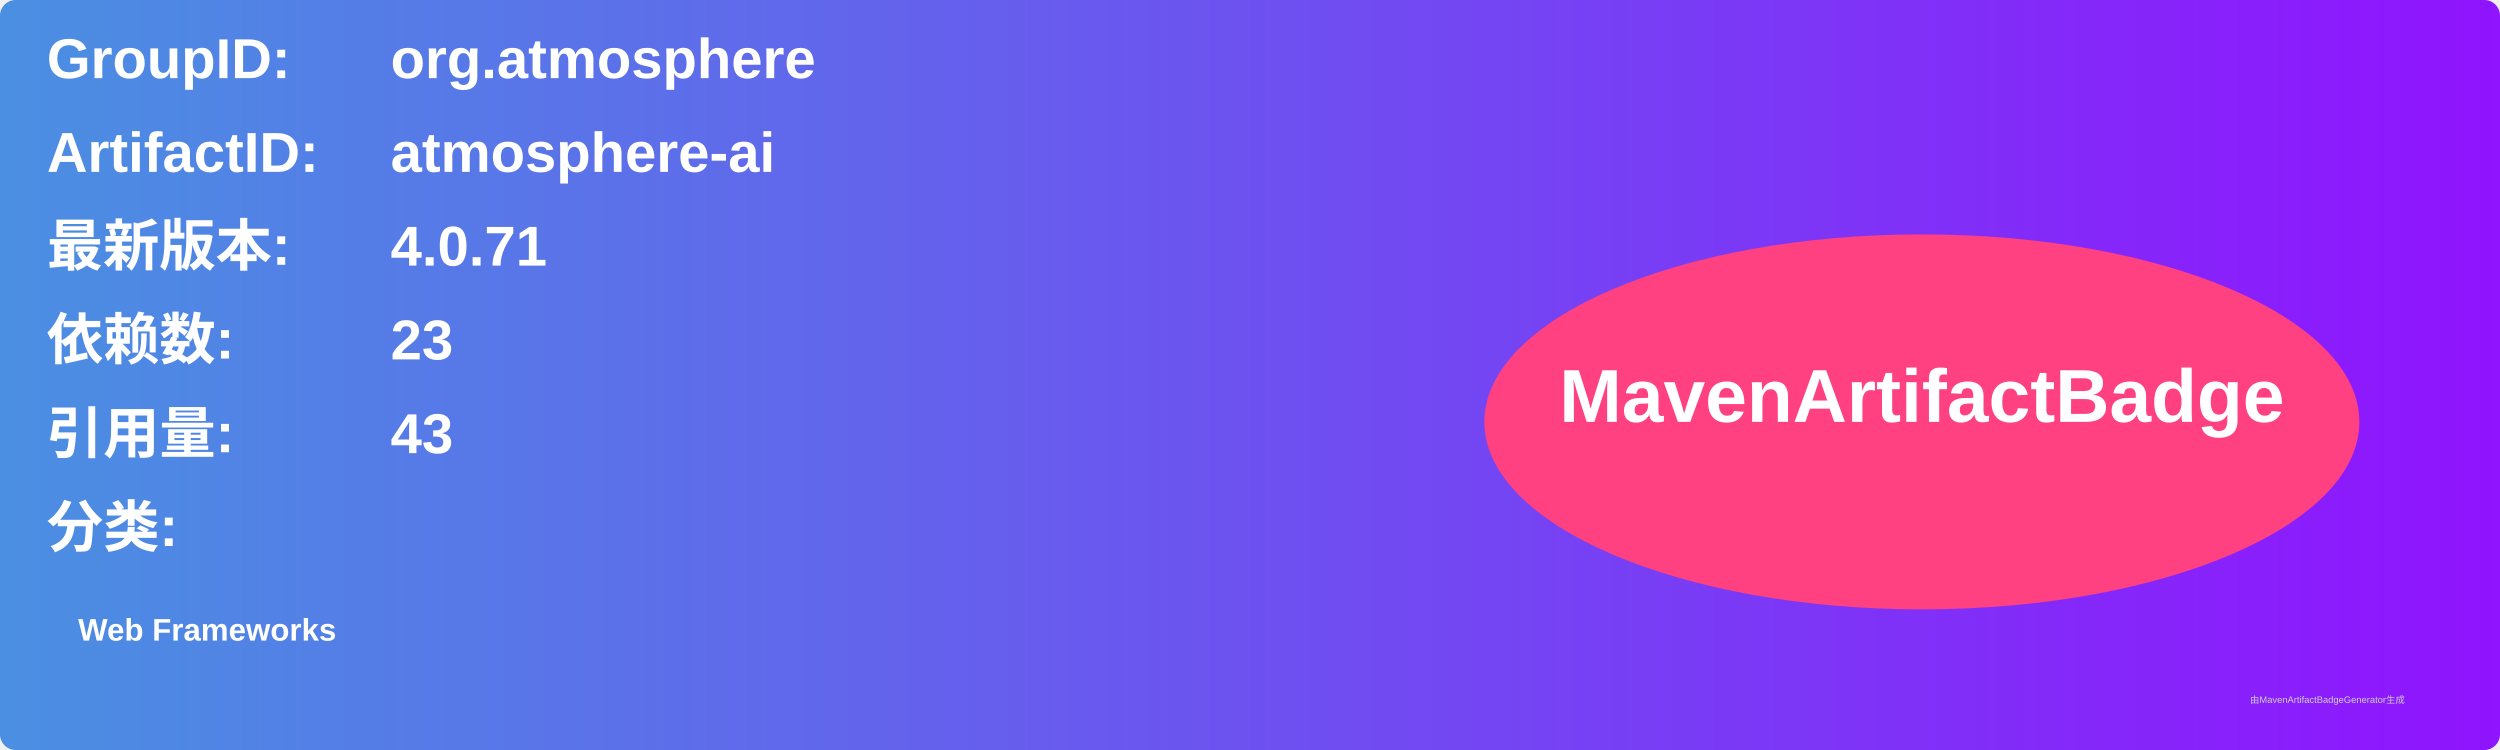
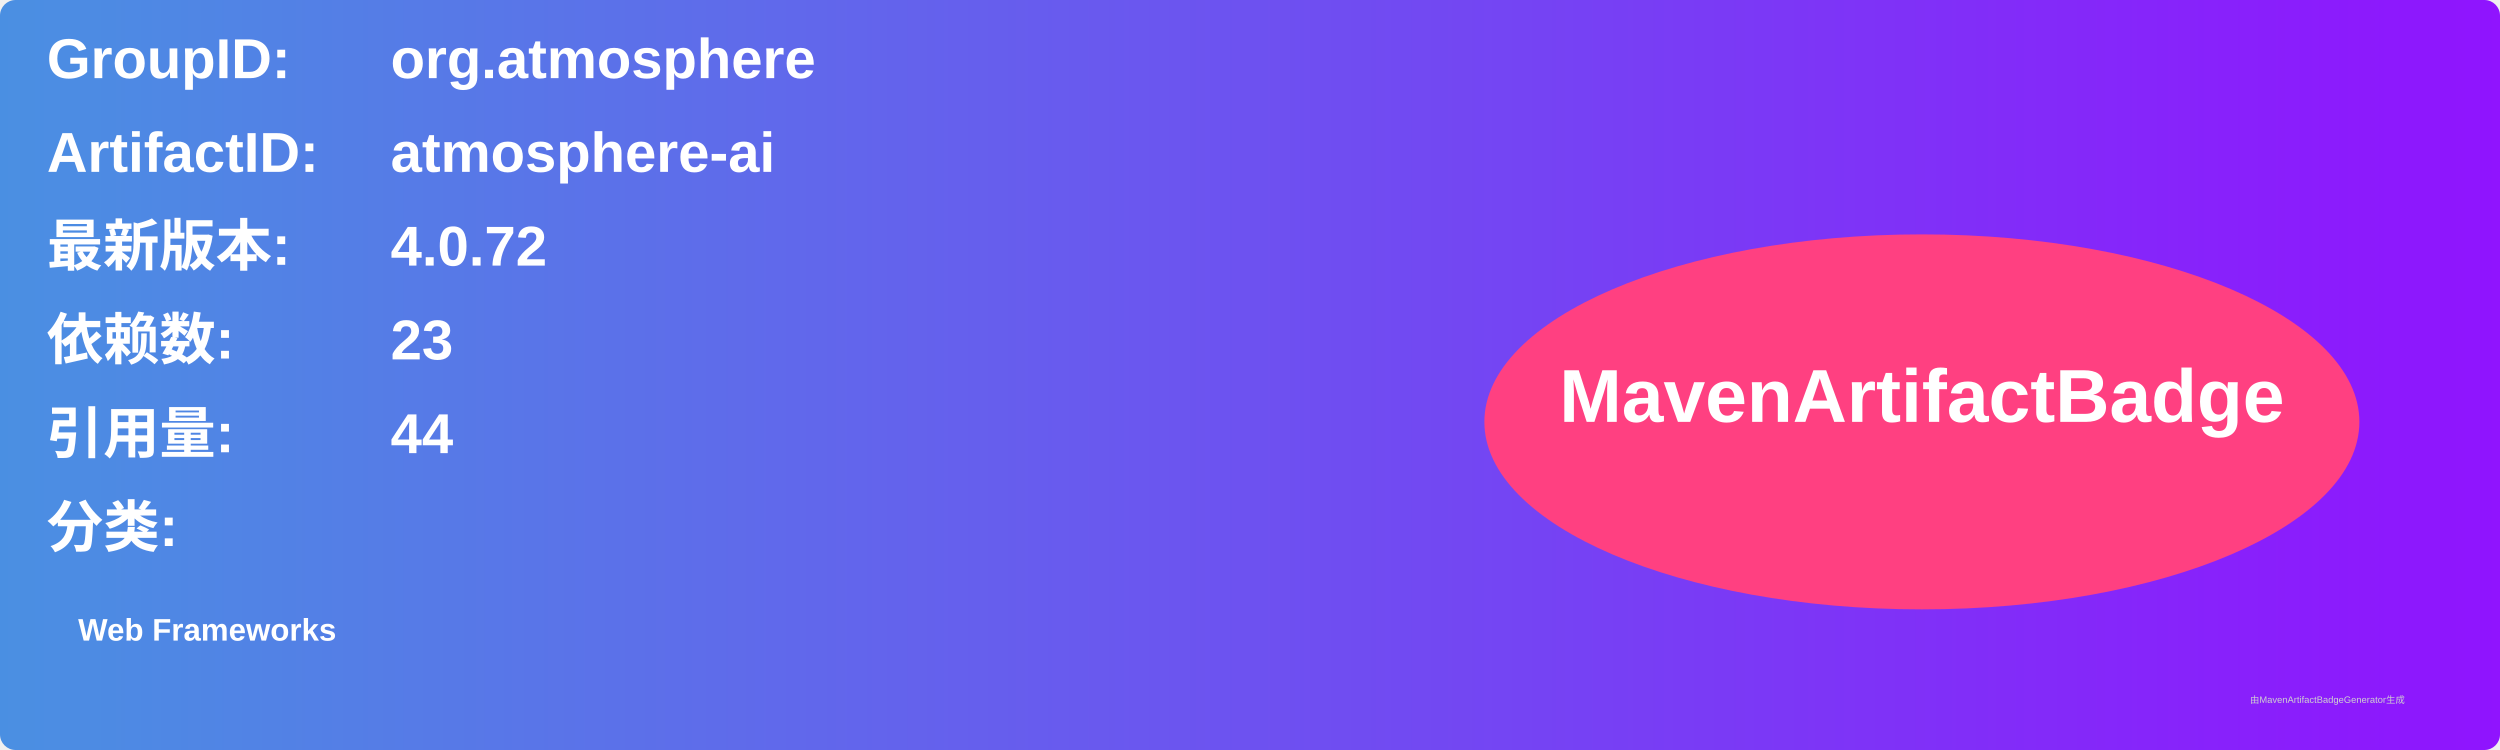
<svg xmlns="http://www.w3.org/2000/svg" width="800" height="240" viewBox="0 0 800 240">
  <linearGradient id="grad" x1="0%" y1="0%" x2="100%" y2="0%">
    <stop offset="0%" stop-color="#4a90e2" />
    <stop offset="100%" stop-color="#9013fe" />
  </linearGradient>
  <rect width="100%" height="100%" rx="5" ry="5" fill="url(#grad)" />
  <g transform="translate(15, 15)">
    <text x="0" y="10" font-family="Arial" font-size="18" fill="white" font-weight="bold" width="260">GroupID:</text>
    <text x="110" y="10" font-family="Arial" font-size="18" fill="white" font-weight="bold" width="460">org.atmosphere</text>
    <text x="0" y="40" font-family="Arial" font-size="18" fill="white" font-weight="bold" width="260">ArtifactID:</text>
    <text x="110" y="40" font-family="Arial" font-size="18" fill="white" font-weight="bold" width="460">atmosphere-ai</text>
    <text x="0" y="70" font-family="Arial" font-size="18" fill="white" font-weight="bold">最新版本:</text>
    <text x="110" y="70" font-family="Arial" font-size="18" fill="white" font-weight="bold">
-       <tspan font-weight="bold">4.0.71</tspan>
+       <tspan font-weight="bold">4.0.72</tspan>
    </text>
    <text x="0" y="100" font-family="Arial" font-size="18" fill="white" font-weight="bold">依赖数: </text>
    <text x="110" y="100" font-family="Arial" font-size="18" fill="white">
      <tspan font-weight="bold">23</tspan>
    </text>
    <text x="0" y="130" font-family="Arial" font-size="18" fill="white" font-weight="bold">引用量: </text>
    <text x="110" y="130" font-family="Arial" font-size="18" fill="white">
-       <tspan font-weight="bold">43</tspan>
+       <tspan font-weight="bold">44</tspan>
    </text>
    <text x="0" y="160" font-family="Arial" font-size="18" fill="white" font-weight="bold">分类:</text>
    <text x="10" y="190" font-family="Arial" font-size="10" fill="white">
      <tspan font-weight="bold">Web Frameworks</tspan>
    </text>
    <ellipse cx="600" cy="120" rx="140" ry="60" fill="#ff4081" />
    <text x="600" y="120" text-anchor="middle" font-family="Arial" font-size="24" fill="white" font-weight="bold">MavenArtifactBadge</text>
  </g>
  <text x="720" y="225" font-family="Arial" font-size="3" fill="#d0d0d0">由MavenArtifactBadgeGenerator生成</text>
</svg>
